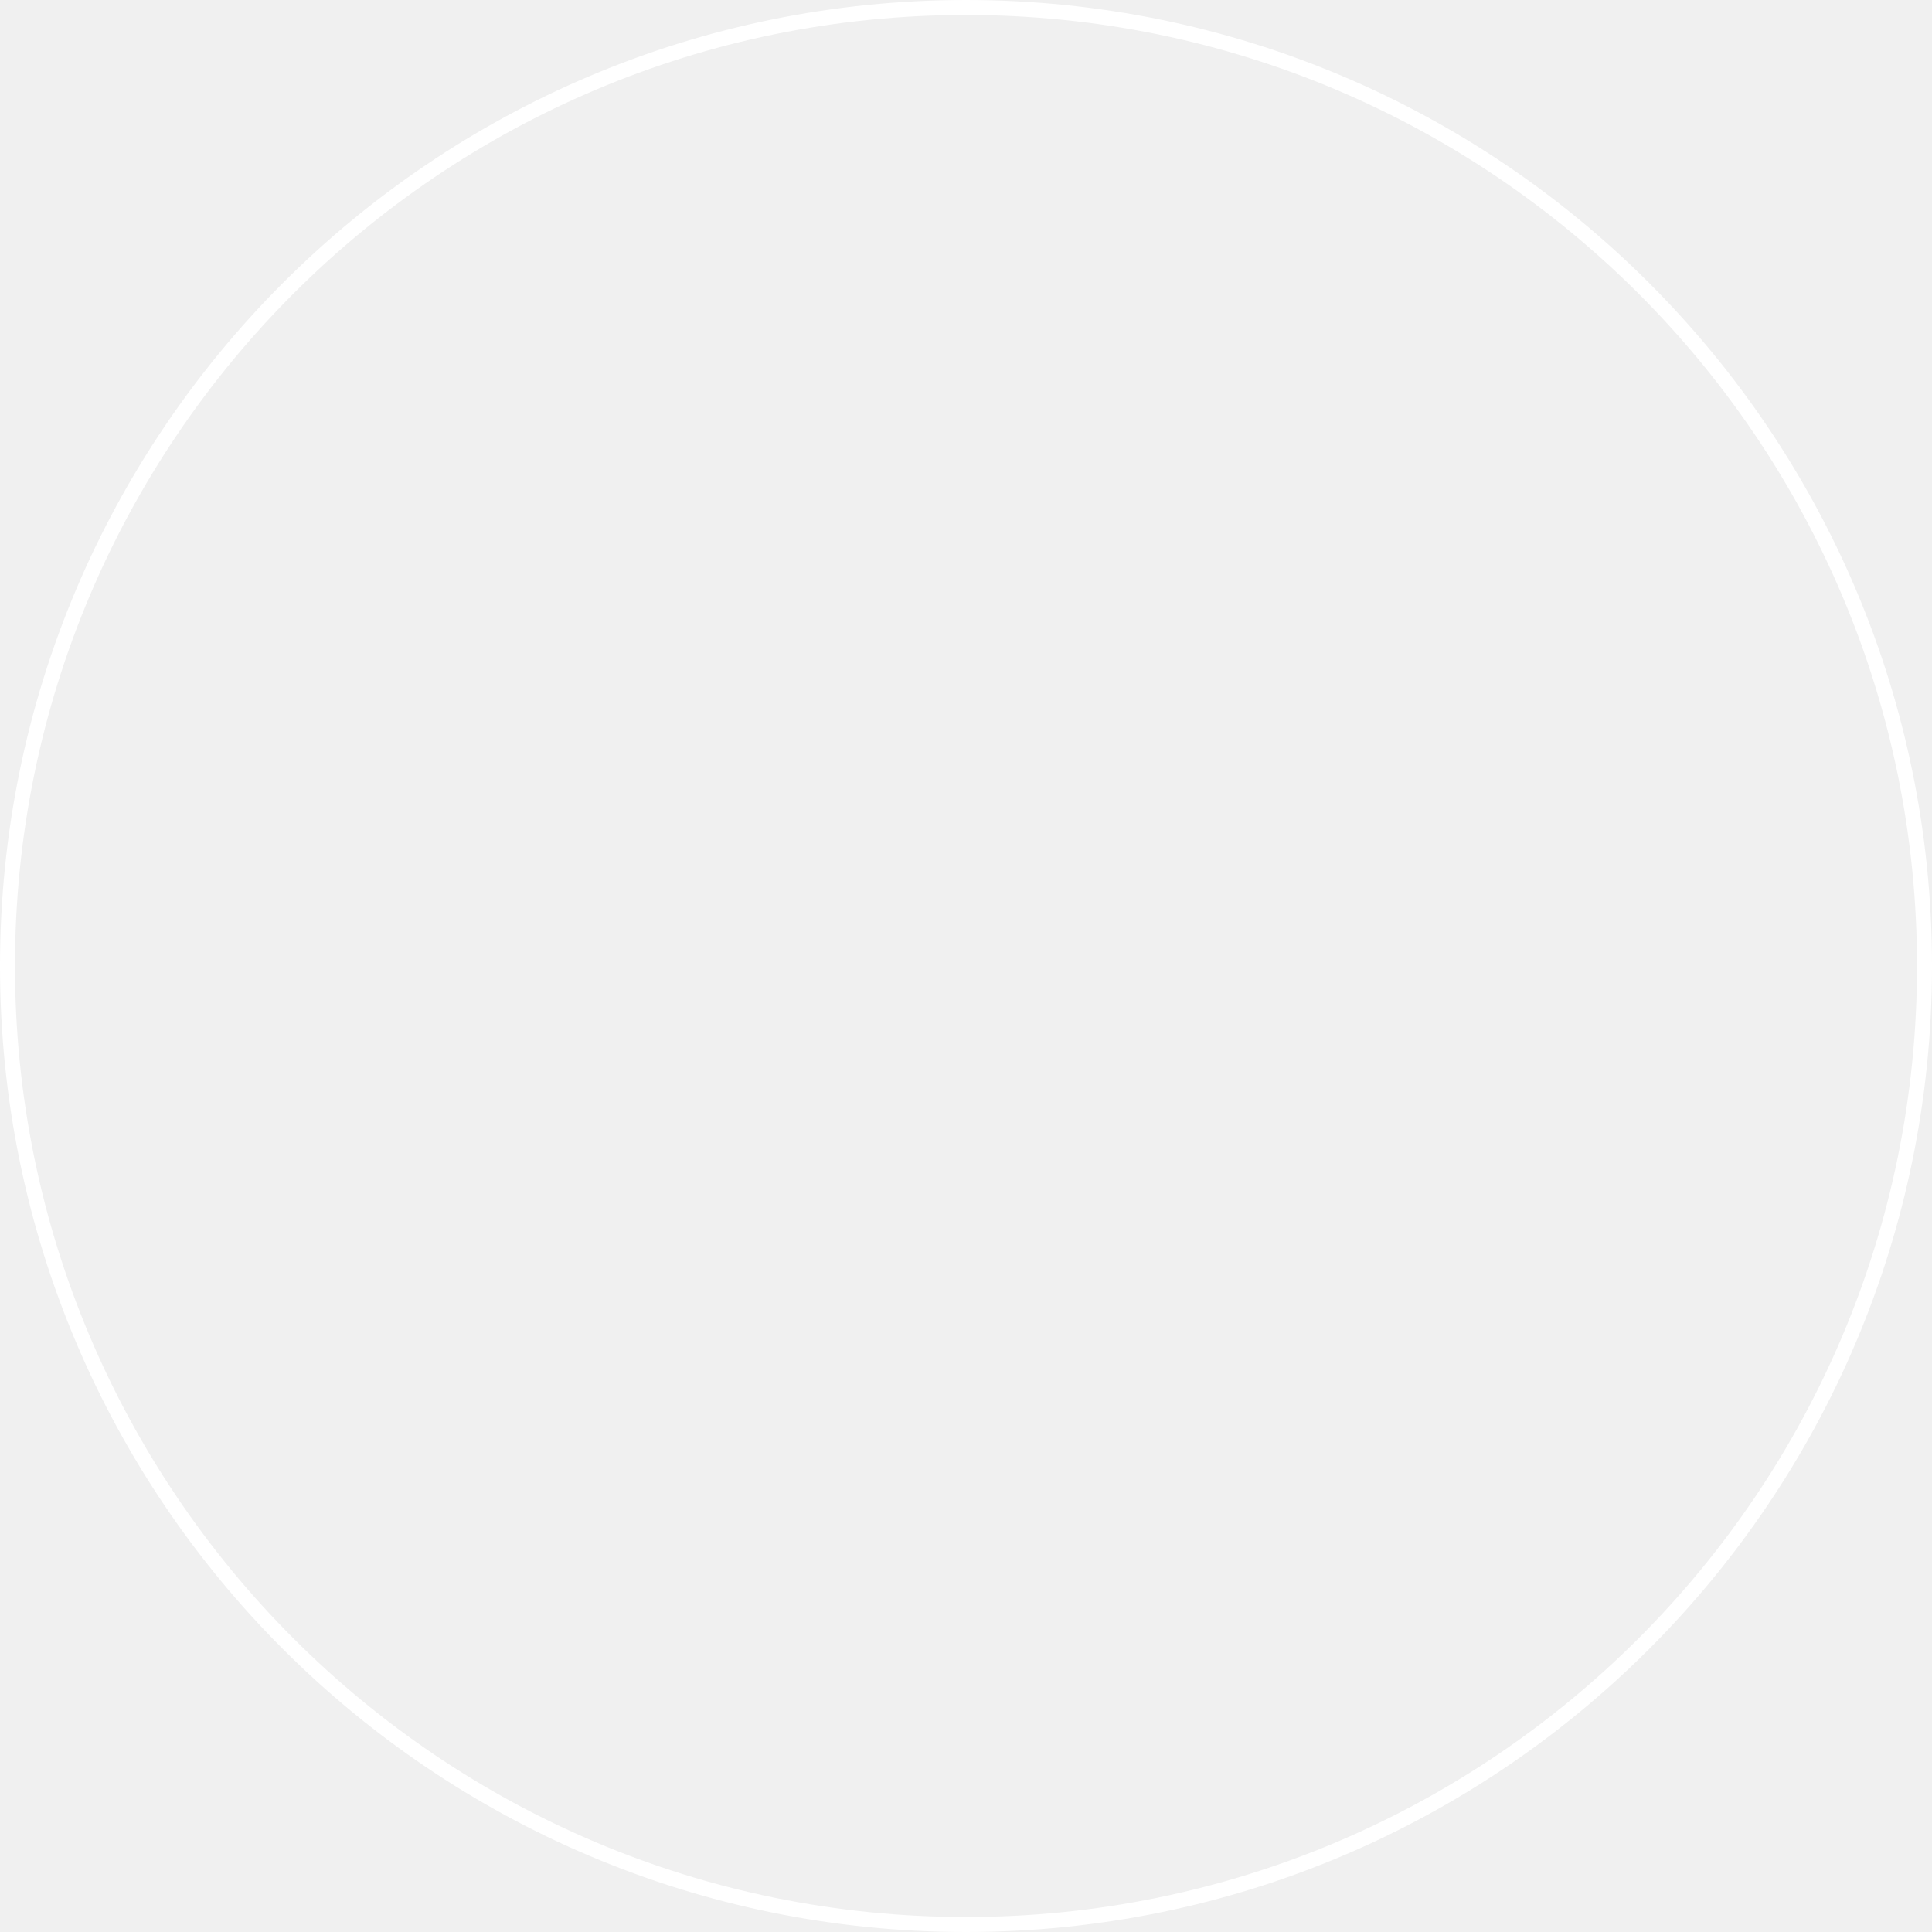
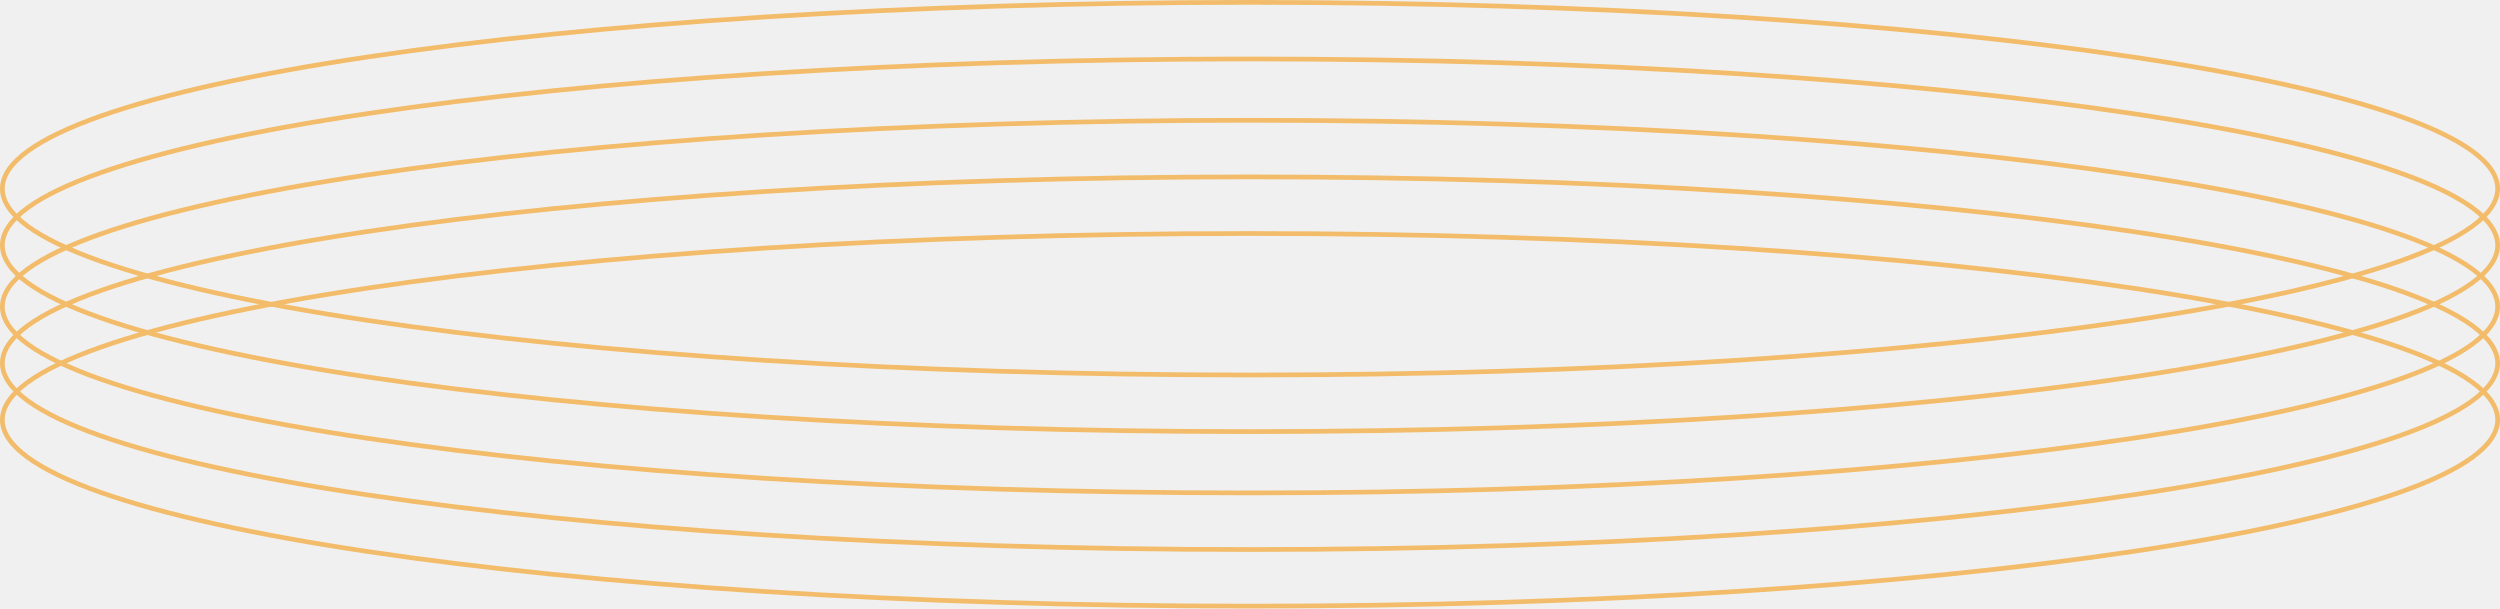
- <svg xmlns="http://www.w3.org/2000/svg" width="129" height="129">
-   <circle cx="830.5" cy="585.5" r="64" fill="none" stroke="#FFF" transform="translate(-766 -521)" />
+ <svg xmlns="http://www.w3.org/2000/svg" width="530" height="129">
+   <g fill="none" fill-rule="evenodd" stroke="#F39A13" opacity=".6">
+     <ellipse cx="265" cy="40" rx="264.5" ry="39.5" />
+     <ellipse cx="265" cy="52" rx="264.5" ry="39.5" />
+     <ellipse cx="265" cy="65" rx="264.5" ry="39.5" />
+     <ellipse cx="265" cy="77" rx="264.5" ry="39.5" />
+     <ellipse cx="265" cy="89" rx="264.5" ry="39.5" />
+   </g>
</svg>
